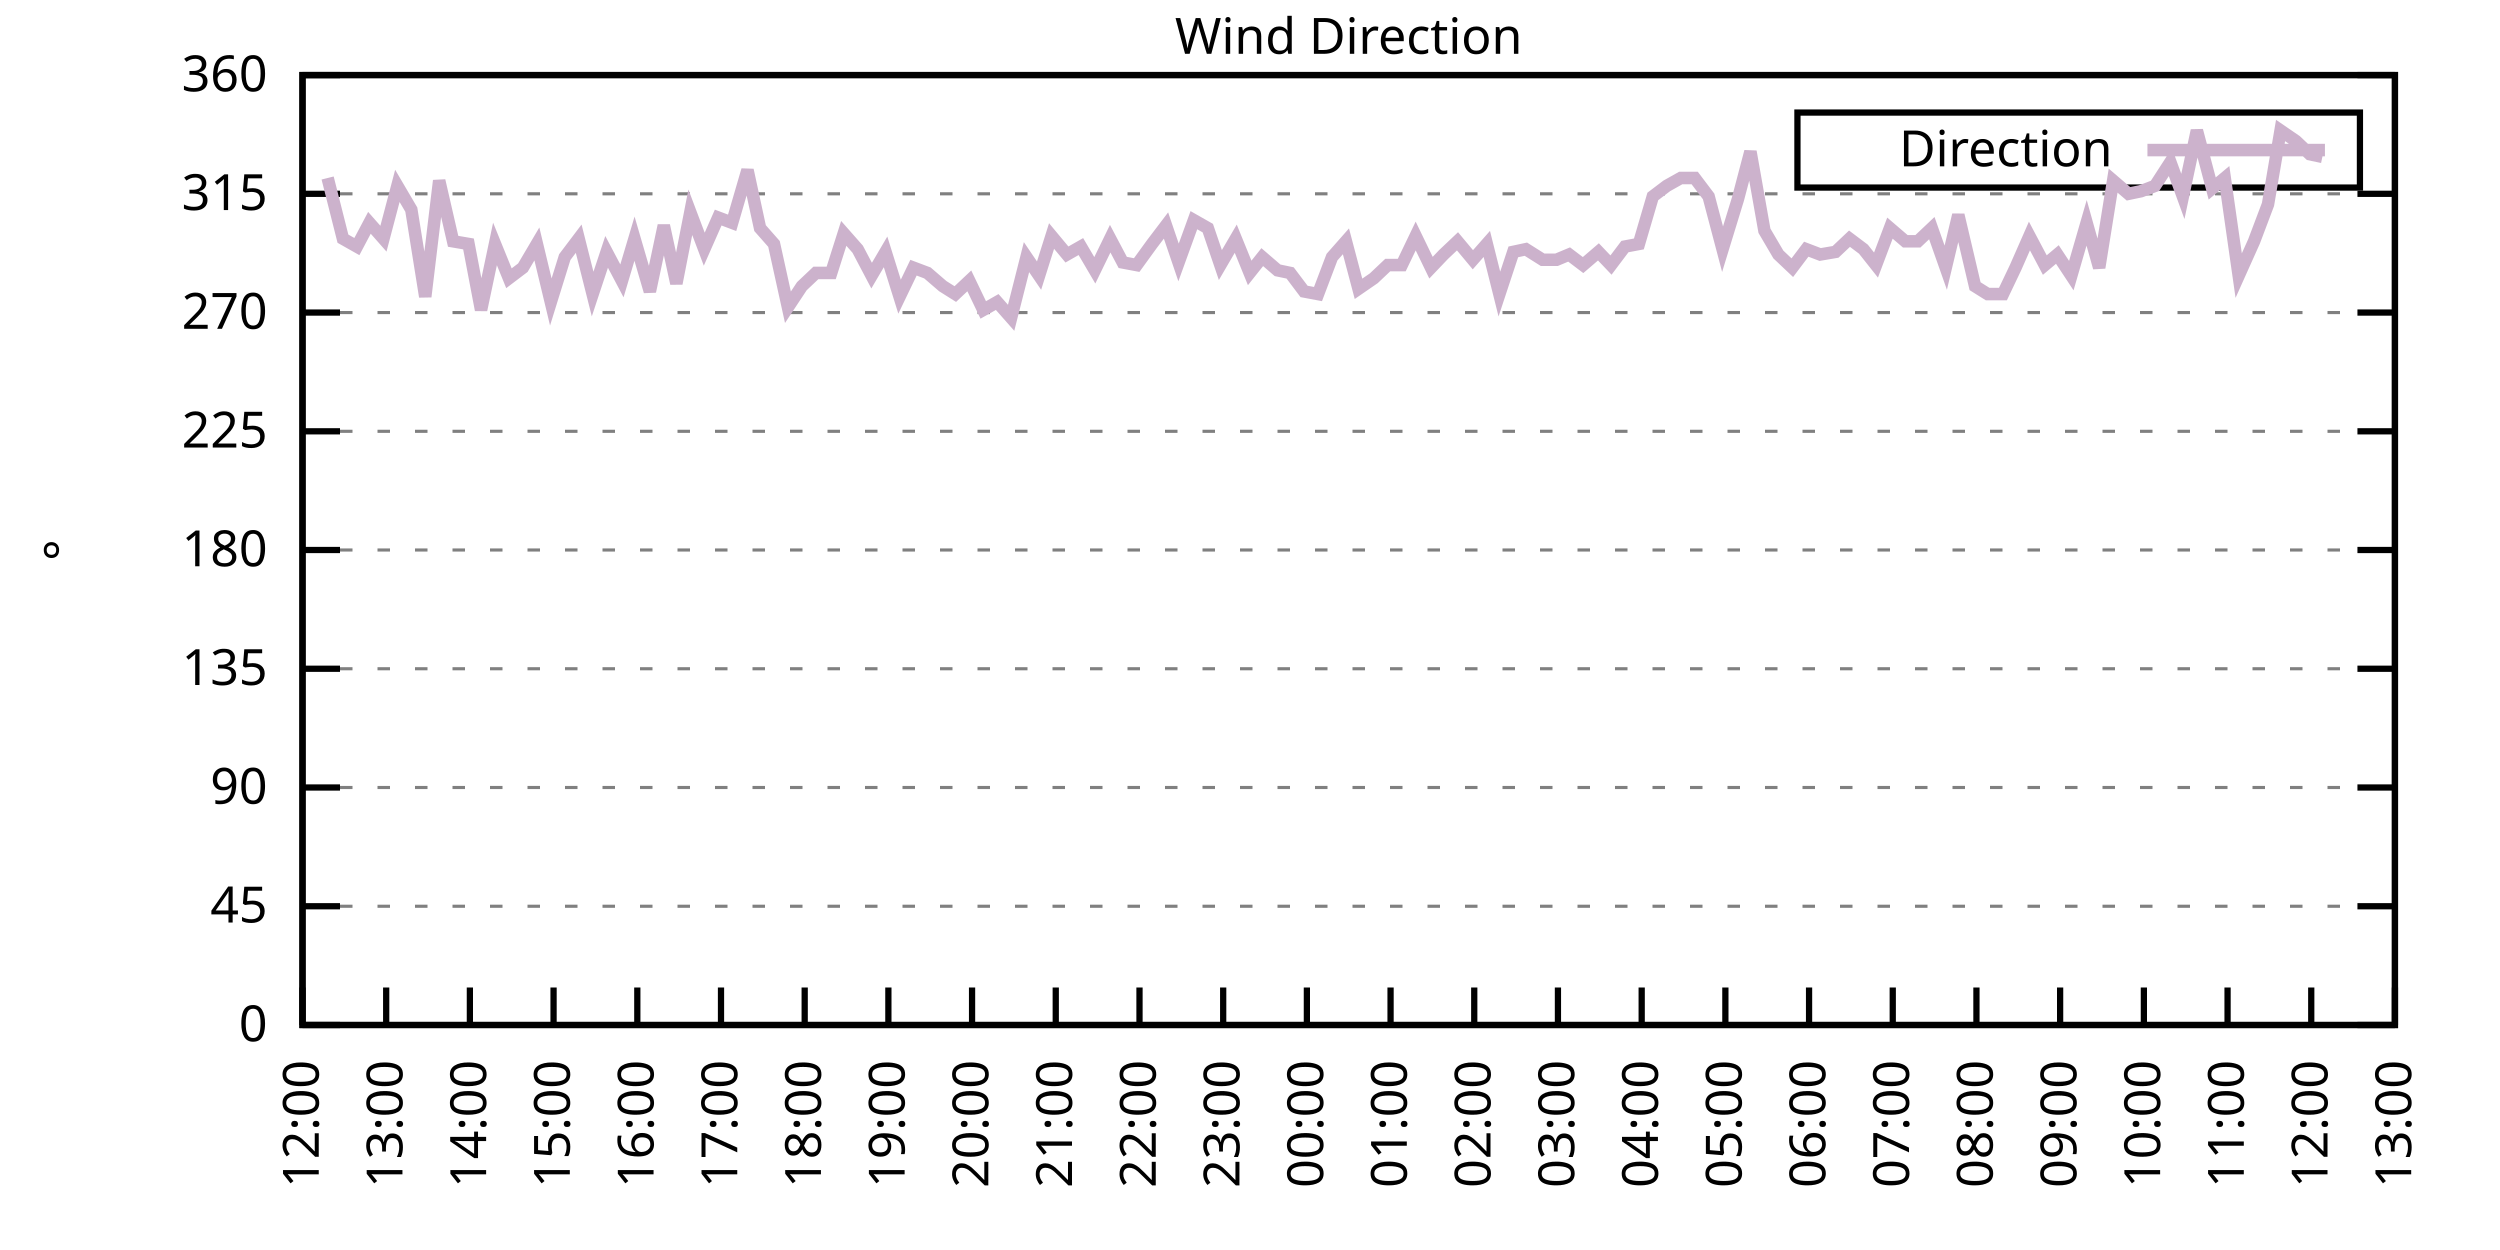
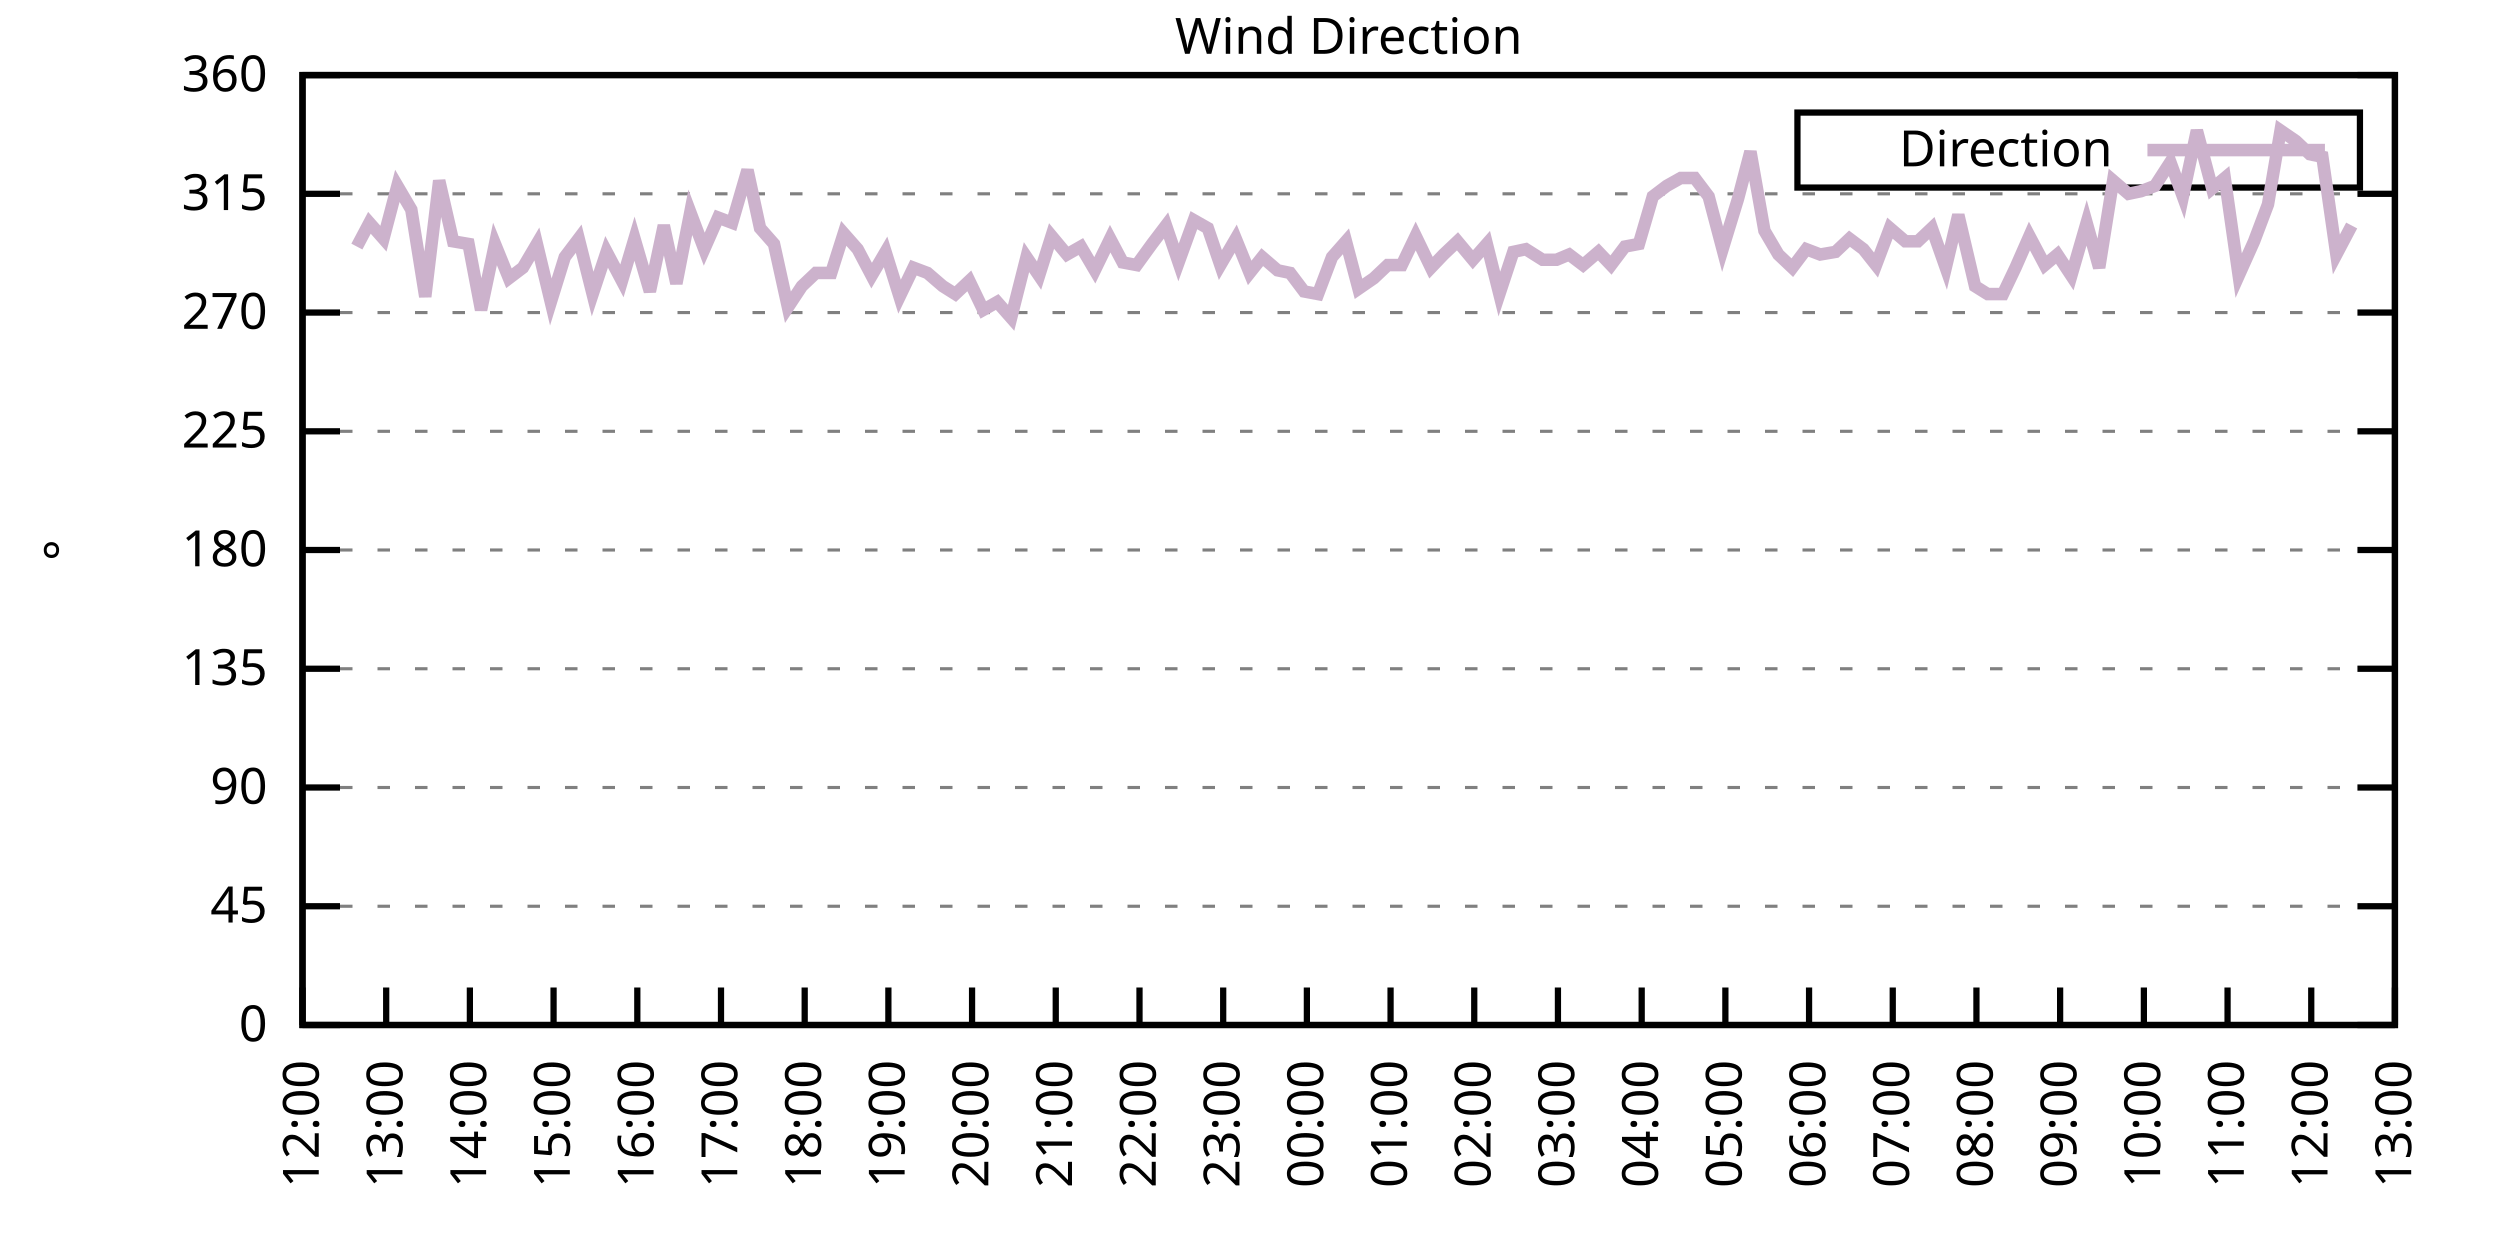
<svg xmlns="http://www.w3.org/2000/svg" xmlns:xlink="http://www.w3.org/1999/xlink" width="400" height="200" viewBox="0 0 400 200">
  <g id="gnuplot_canvas">
    <rect x="0" y="0" width="400" height="200" fill="none" />
    <defs>
      <circle id="gpDot" r="0.5" stroke-width="0.5" stroke="currentColor" />
      <path id="gpPt0" stroke-width="0.333" stroke="currentColor" d="M-1,0 h2 M0,-1 v2" />
      <path id="gpPt1" stroke-width="0.333" stroke="currentColor" d="M-1,-1 L1,1 M1,-1 L-1,1" />
      <path id="gpPt2" stroke-width="0.333" stroke="currentColor" d="M-1,0 L1,0 M0,-1 L0,1 M-1,-1 L1,1 M-1,1 L1,-1" />
      <rect id="gpPt3" stroke-width="0.333" stroke="currentColor" x="-1" y="-1" width="2" height="2" />
      <rect id="gpPt4" stroke-width="0.333" stroke="currentColor" fill="currentColor" x="-1" y="-1" width="2" height="2" />
      <circle id="gpPt5" stroke-width="0.333" stroke="currentColor" cx="0" cy="0" r="1" />
      <use xlink:href="#gpPt5" id="gpPt6" fill="currentColor" stroke="none" />
      <path id="gpPt7" stroke-width="0.333" stroke="currentColor" d="M0,-1.33 L-1.33,0.67 L1.33,0.67 z" />
      <use xlink:href="#gpPt7" id="gpPt8" fill="currentColor" stroke="none" />
      <use xlink:href="#gpPt7" id="gpPt9" stroke="currentColor" transform="rotate(180)" />
      <use xlink:href="#gpPt9" id="gpPt10" fill="currentColor" stroke="none" />
      <use xlink:href="#gpPt3" id="gpPt11" stroke="currentColor" transform="rotate(45)" />
      <use xlink:href="#gpPt11" id="gpPt12" fill="currentColor" stroke="none" />
      <path id="gpPt13" stroke-width="0.333" stroke="currentColor" d="M0,1.330 L1.265,0.411 L0.782,-1.067 L-0.782,-1.076 L-1.265,0.411 z" />
      <use xlink:href="#gpPt13" id="gpPt14" fill="currentColor" stroke="none" />
      <filter id="textbox" filterUnits="objectBoundingBox" x="0" y="0" height="1" width="1">
        <feFlood flood-color="white" flood-opacity="1" result="bgnd" />
        <feComposite in="SourceGraphic" in2="bgnd" operator="atop" />
      </filter>
      <filter id="greybox" filterUnits="objectBoundingBox" x="0" y="0" height="1" width="1">
        <feFlood flood-color="lightgrey" flood-opacity="1" result="grey" />
        <feComposite in="SourceGraphic" in2="grey" operator="atop" />
      </filter>
    </defs>
    <g fill="none" color="white" stroke="currentColor" stroke-width="1.00" stroke-linecap="butt" stroke-linejoin="miter">
</g>
    <g fill="none" color="black" stroke="currentColor" stroke-width="1.00" stroke-linecap="butt" stroke-linejoin="miter">
      <g stroke="none" shape-rendering="crispEdges">
        <polygon fill="rgb(255, 255, 255)" points="48.40,164.00 383.18,164.00 383.18,12.02 48.40,12.02 " />
      </g>
    </g>
    <g fill="none" color="black" stroke="currentColor" stroke-width="1.00" stroke-linecap="butt" stroke-linejoin="miter">
</g>
    <g fill="none" color="black" stroke="black" stroke-width="0.50" stroke-linecap="butt" stroke-linejoin="miter">
</g>
    <g fill="none" color="gray" stroke="currentColor" stroke-width="0.50" stroke-linecap="butt" stroke-linejoin="miter">
      <path stroke="gray" stroke-dasharray="2,4" class="gridline" d="M48.40,164.00 L383.19,164.00  " />
    </g>
    <g fill="none" color="gray" stroke="gray" stroke-width="1.00" stroke-linecap="butt" stroke-linejoin="miter">
</g>
    <g fill="none" color="black" stroke="currentColor" stroke-width="1.00" stroke-linecap="butt" stroke-linejoin="miter">
      <path stroke="black" d="M48.40,164.00 L54.40,164.00 M383.19,164.00 L377.19,164.00  " />
      <g transform="translate(42.80,166.60)" stroke="none" fill="black" font-family="Sans" font-size="8.00" text-anchor="end">
        <text>
          <tspan font-family="Sans"> 0</tspan>
        </text>
      </g>
    </g>
    <g fill="none" color="black" stroke="currentColor" stroke-width="1.00" stroke-linecap="butt" stroke-linejoin="miter">
</g>
    <g fill="none" color="black" stroke="black" stroke-width="0.50" stroke-linecap="butt" stroke-linejoin="miter">
</g>
    <g fill="none" color="gray" stroke="currentColor" stroke-width="0.50" stroke-linecap="butt" stroke-linejoin="miter">
      <path stroke="gray" stroke-dasharray="2,4" class="gridline" d="M48.40,145.00 L383.19,145.00  " />
    </g>
    <g fill="none" color="gray" stroke="gray" stroke-width="1.00" stroke-linecap="butt" stroke-linejoin="miter">
</g>
    <g fill="none" color="black" stroke="currentColor" stroke-width="1.00" stroke-linecap="butt" stroke-linejoin="miter">
      <path stroke="black" d="M48.40,145.00 L54.40,145.00 M383.19,145.00 L377.19,145.00  " />
      <g transform="translate(42.80,147.60)" stroke="none" fill="black" font-family="Sans" font-size="8.00" text-anchor="end">
        <text>
          <tspan font-family="Sans"> 45</tspan>
        </text>
      </g>
    </g>
    <g fill="none" color="black" stroke="currentColor" stroke-width="1.00" stroke-linecap="butt" stroke-linejoin="miter">
</g>
    <g fill="none" color="black" stroke="black" stroke-width="0.50" stroke-linecap="butt" stroke-linejoin="miter">
</g>
    <g fill="none" color="gray" stroke="currentColor" stroke-width="0.50" stroke-linecap="butt" stroke-linejoin="miter">
      <path stroke="gray" stroke-dasharray="2,4" class="gridline" d="M48.40,126.00 L383.19,126.00  " />
    </g>
    <g fill="none" color="gray" stroke="gray" stroke-width="1.00" stroke-linecap="butt" stroke-linejoin="miter">
</g>
    <g fill="none" color="black" stroke="currentColor" stroke-width="1.00" stroke-linecap="butt" stroke-linejoin="miter">
      <path stroke="black" d="M48.40,126.00 L54.40,126.00 M383.19,126.00 L377.19,126.00  " />
      <g transform="translate(42.80,128.60)" stroke="none" fill="black" font-family="Sans" font-size="8.00" text-anchor="end">
        <text>
          <tspan font-family="Sans"> 90</tspan>
        </text>
      </g>
    </g>
    <g fill="none" color="black" stroke="currentColor" stroke-width="1.00" stroke-linecap="butt" stroke-linejoin="miter">
</g>
    <g fill="none" color="black" stroke="black" stroke-width="0.50" stroke-linecap="butt" stroke-linejoin="miter">
</g>
    <g fill="none" color="gray" stroke="currentColor" stroke-width="0.50" stroke-linecap="butt" stroke-linejoin="miter">
      <path stroke="gray" stroke-dasharray="2,4" class="gridline" d="M48.40,107.00 L383.19,107.00  " />
    </g>
    <g fill="none" color="gray" stroke="gray" stroke-width="1.00" stroke-linecap="butt" stroke-linejoin="miter">
</g>
    <g fill="none" color="black" stroke="currentColor" stroke-width="1.00" stroke-linecap="butt" stroke-linejoin="miter">
      <path stroke="black" d="M48.40,107.00 L54.40,107.00 M383.19,107.00 L377.19,107.00  " />
      <g transform="translate(42.80,109.60)" stroke="none" fill="black" font-family="Sans" font-size="8.00" text-anchor="end">
        <text>
          <tspan font-family="Sans"> 135</tspan>
        </text>
      </g>
    </g>
    <g fill="none" color="black" stroke="currentColor" stroke-width="1.00" stroke-linecap="butt" stroke-linejoin="miter">
</g>
    <g fill="none" color="black" stroke="black" stroke-width="0.50" stroke-linecap="butt" stroke-linejoin="miter">
</g>
    <g fill="none" color="gray" stroke="currentColor" stroke-width="0.50" stroke-linecap="butt" stroke-linejoin="miter">
      <path stroke="gray" stroke-dasharray="2,4" class="gridline" d="M48.40,88.00 L383.19,88.00  " />
    </g>
    <g fill="none" color="gray" stroke="gray" stroke-width="1.00" stroke-linecap="butt" stroke-linejoin="miter">
</g>
    <g fill="none" color="black" stroke="currentColor" stroke-width="1.00" stroke-linecap="butt" stroke-linejoin="miter">
      <path stroke="black" d="M48.40,88.00 L54.40,88.00 M383.19,88.00 L377.19,88.00  " />
      <g transform="translate(42.80,90.60)" stroke="none" fill="black" font-family="Sans" font-size="8.00" text-anchor="end">
        <text>
          <tspan font-family="Sans"> 180</tspan>
        </text>
      </g>
    </g>
    <g fill="none" color="black" stroke="currentColor" stroke-width="1.00" stroke-linecap="butt" stroke-linejoin="miter">
</g>
    <g fill="none" color="black" stroke="black" stroke-width="0.50" stroke-linecap="butt" stroke-linejoin="miter">
</g>
    <g fill="none" color="gray" stroke="currentColor" stroke-width="0.50" stroke-linecap="butt" stroke-linejoin="miter">
      <path stroke="gray" stroke-dasharray="2,4" class="gridline" d="M48.40,69.01 L383.19,69.01  " />
    </g>
    <g fill="none" color="gray" stroke="gray" stroke-width="1.00" stroke-linecap="butt" stroke-linejoin="miter">
</g>
    <g fill="none" color="black" stroke="currentColor" stroke-width="1.00" stroke-linecap="butt" stroke-linejoin="miter">
      <path stroke="black" d="M48.40,69.01 L54.40,69.01 M383.19,69.01 L377.19,69.01  " />
      <g transform="translate(42.80,71.61)" stroke="none" fill="black" font-family="Sans" font-size="8.00" text-anchor="end">
        <text>
          <tspan font-family="Sans"> 225</tspan>
        </text>
      </g>
    </g>
    <g fill="none" color="black" stroke="currentColor" stroke-width="1.00" stroke-linecap="butt" stroke-linejoin="miter">
</g>
    <g fill="none" color="black" stroke="black" stroke-width="0.50" stroke-linecap="butt" stroke-linejoin="miter">
</g>
    <g fill="none" color="gray" stroke="currentColor" stroke-width="0.50" stroke-linecap="butt" stroke-linejoin="miter">
      <path stroke="gray" stroke-dasharray="2,4" class="gridline" d="M48.40,50.01 L383.19,50.01  " />
    </g>
    <g fill="none" color="gray" stroke="gray" stroke-width="1.00" stroke-linecap="butt" stroke-linejoin="miter">
</g>
    <g fill="none" color="black" stroke="currentColor" stroke-width="1.00" stroke-linecap="butt" stroke-linejoin="miter">
      <path stroke="black" d="M48.40,50.01 L54.40,50.01 M383.19,50.01 L377.19,50.01  " />
      <g transform="translate(42.80,52.61)" stroke="none" fill="black" font-family="Sans" font-size="8.00" text-anchor="end">
        <text>
          <tspan font-family="Sans"> 270</tspan>
        </text>
      </g>
    </g>
    <g fill="none" color="black" stroke="currentColor" stroke-width="1.00" stroke-linecap="butt" stroke-linejoin="miter">
</g>
    <g fill="none" color="black" stroke="black" stroke-width="0.50" stroke-linecap="butt" stroke-linejoin="miter">
</g>
    <g fill="none" color="gray" stroke="currentColor" stroke-width="0.50" stroke-linecap="butt" stroke-linejoin="miter">
      <path stroke="gray" stroke-dasharray="2,4" class="gridline" d="M48.40,31.01 L383.19,31.01  " />
    </g>
    <g fill="none" color="gray" stroke="gray" stroke-width="1.00" stroke-linecap="butt" stroke-linejoin="miter">
</g>
    <g fill="none" color="black" stroke="currentColor" stroke-width="1.00" stroke-linecap="butt" stroke-linejoin="miter">
      <path stroke="black" d="M48.40,31.01 L54.40,31.01 M383.19,31.01 L377.19,31.01  " />
      <g transform="translate(42.80,33.61)" stroke="none" fill="black" font-family="Sans" font-size="8.00" text-anchor="end">
        <text>
          <tspan font-family="Sans"> 315</tspan>
        </text>
      </g>
    </g>
    <g fill="none" color="black" stroke="currentColor" stroke-width="1.00" stroke-linecap="butt" stroke-linejoin="miter">
</g>
    <g fill="none" color="black" stroke="black" stroke-width="0.50" stroke-linecap="butt" stroke-linejoin="miter">
</g>
    <g fill="none" color="gray" stroke="currentColor" stroke-width="0.50" stroke-linecap="butt" stroke-linejoin="miter">
      <path stroke="gray" stroke-dasharray="2,4" class="gridline" d="M48.40,12.01 L383.19,12.01  " />
    </g>
    <g fill="none" color="gray" stroke="gray" stroke-width="1.00" stroke-linecap="butt" stroke-linejoin="miter">
</g>
    <g fill="none" color="black" stroke="currentColor" stroke-width="1.00" stroke-linecap="butt" stroke-linejoin="miter">
      <path stroke="black" d="M48.40,12.01 L54.40,12.01 M383.19,12.01 L377.19,12.01  " />
      <g transform="translate(42.80,14.61)" stroke="none" fill="black" font-family="Sans" font-size="8.00" text-anchor="end">
        <text>
          <tspan font-family="Sans"> 360</tspan>
        </text>
      </g>
    </g>
    <g fill="none" color="black" stroke="currentColor" stroke-width="1.00" stroke-linecap="butt" stroke-linejoin="miter">
      <path stroke="black" d="M48.40,164.00 L48.40,158.00  " />
      <g transform="translate(51.00,169.60) rotate(270.00)" stroke="none" fill="black" font-family="Sans" font-size="8.00" text-anchor="end">
        <text>
          <tspan font-family="Sans">12:00</tspan>
        </text>
      </g>
    </g>
    <g fill="none" color="black" stroke="currentColor" stroke-width="1.00" stroke-linecap="butt" stroke-linejoin="miter">
      <path stroke="black" d="M61.79,164.00 L61.79,158.00  " />
      <g transform="translate(64.39,169.60) rotate(270.00)" stroke="none" fill="black" font-family="Sans" font-size="8.00" text-anchor="end">
        <text>
          <tspan font-family="Sans">13:00</tspan>
        </text>
      </g>
    </g>
    <g fill="none" color="black" stroke="currentColor" stroke-width="1.00" stroke-linecap="butt" stroke-linejoin="miter">
      <path stroke="black" d="M75.18,164.00 L75.18,158.00  " />
      <g transform="translate(77.78,169.60) rotate(270.00)" stroke="none" fill="black" font-family="Sans" font-size="8.00" text-anchor="end">
        <text>
          <tspan font-family="Sans">14:00</tspan>
        </text>
      </g>
    </g>
    <g fill="none" color="black" stroke="currentColor" stroke-width="1.00" stroke-linecap="butt" stroke-linejoin="miter">
      <path stroke="black" d="M88.57,164.00 L88.57,158.00  " />
      <g transform="translate(91.17,169.60) rotate(270.00)" stroke="none" fill="black" font-family="Sans" font-size="8.00" text-anchor="end">
        <text>
          <tspan font-family="Sans">15:00</tspan>
        </text>
      </g>
    </g>
    <g fill="none" color="black" stroke="currentColor" stroke-width="1.00" stroke-linecap="butt" stroke-linejoin="miter">
      <path stroke="black" d="M101.97,164.00 L101.97,158.00  " />
      <g transform="translate(104.57,169.60) rotate(270.00)" stroke="none" fill="black" font-family="Sans" font-size="8.00" text-anchor="end">
        <text>
          <tspan font-family="Sans">16:00</tspan>
        </text>
      </g>
    </g>
    <g fill="none" color="black" stroke="currentColor" stroke-width="1.00" stroke-linecap="butt" stroke-linejoin="miter">
      <path stroke="black" d="M115.36,164.00 L115.36,158.00  " />
      <g transform="translate(117.96,169.60) rotate(270.00)" stroke="none" fill="black" font-family="Sans" font-size="8.00" text-anchor="end">
        <text>
          <tspan font-family="Sans">17:00</tspan>
        </text>
      </g>
    </g>
    <g fill="none" color="black" stroke="currentColor" stroke-width="1.00" stroke-linecap="butt" stroke-linejoin="miter">
      <path stroke="black" d="M128.75,164.00 L128.75,158.00  " />
      <g transform="translate(131.35,169.60) rotate(270.00)" stroke="none" fill="black" font-family="Sans" font-size="8.00" text-anchor="end">
        <text>
          <tspan font-family="Sans">18:00</tspan>
        </text>
      </g>
    </g>
    <g fill="none" color="black" stroke="currentColor" stroke-width="1.00" stroke-linecap="butt" stroke-linejoin="miter">
      <path stroke="black" d="M142.14,164.00 L142.14,158.00  " />
      <g transform="translate(144.74,169.60) rotate(270.00)" stroke="none" fill="black" font-family="Sans" font-size="8.00" text-anchor="end">
        <text>
          <tspan font-family="Sans">19:00</tspan>
        </text>
      </g>
    </g>
    <g fill="none" color="black" stroke="currentColor" stroke-width="1.00" stroke-linecap="butt" stroke-linejoin="miter">
      <path stroke="black" d="M155.53,164.00 L155.53,158.00  " />
      <g transform="translate(158.13,169.60) rotate(270.00)" stroke="none" fill="black" font-family="Sans" font-size="8.00" text-anchor="end">
        <text>
          <tspan font-family="Sans">20:00</tspan>
        </text>
      </g>
    </g>
    <g fill="none" color="black" stroke="currentColor" stroke-width="1.00" stroke-linecap="butt" stroke-linejoin="miter">
      <path stroke="black" d="M168.92,164.00 L168.92,158.00  " />
      <g transform="translate(171.52,169.60) rotate(270.00)" stroke="none" fill="black" font-family="Sans" font-size="8.00" text-anchor="end">
        <text>
          <tspan font-family="Sans">21:00</tspan>
        </text>
      </g>
    </g>
    <g fill="none" color="black" stroke="currentColor" stroke-width="1.00" stroke-linecap="butt" stroke-linejoin="miter">
      <path stroke="black" d="M182.32,164.00 L182.32,158.00  " />
      <g transform="translate(184.92,169.60) rotate(270.00)" stroke="none" fill="black" font-family="Sans" font-size="8.00" text-anchor="end">
        <text>
          <tspan font-family="Sans">22:00</tspan>
        </text>
      </g>
    </g>
    <g fill="none" color="black" stroke="currentColor" stroke-width="1.00" stroke-linecap="butt" stroke-linejoin="miter">
      <path stroke="black" d="M195.71,164.00 L195.71,158.00  " />
      <g transform="translate(198.31,169.60) rotate(270.00)" stroke="none" fill="black" font-family="Sans" font-size="8.00" text-anchor="end">
        <text>
          <tspan font-family="Sans">23:00</tspan>
        </text>
      </g>
    </g>
    <g fill="none" color="black" stroke="currentColor" stroke-width="1.00" stroke-linecap="butt" stroke-linejoin="miter">
      <path stroke="black" d="M209.10,164.00 L209.10,158.00  " />
      <g transform="translate(211.70,169.60) rotate(270.00)" stroke="none" fill="black" font-family="Sans" font-size="8.00" text-anchor="end">
        <text>
          <tspan font-family="Sans">00:00</tspan>
        </text>
      </g>
    </g>
    <g fill="none" color="black" stroke="currentColor" stroke-width="1.00" stroke-linecap="butt" stroke-linejoin="miter">
      <path stroke="black" d="M222.49,164.00 L222.49,158.00  " />
      <g transform="translate(225.09,169.60) rotate(270.00)" stroke="none" fill="black" font-family="Sans" font-size="8.00" text-anchor="end">
        <text>
          <tspan font-family="Sans">01:00</tspan>
        </text>
      </g>
    </g>
    <g fill="none" color="black" stroke="currentColor" stroke-width="1.00" stroke-linecap="butt" stroke-linejoin="miter">
      <path stroke="black" d="M235.88,164.00 L235.88,158.00  " />
      <g transform="translate(238.48,169.60) rotate(270.00)" stroke="none" fill="black" font-family="Sans" font-size="8.00" text-anchor="end">
        <text>
          <tspan font-family="Sans">02:00</tspan>
        </text>
      </g>
    </g>
    <g fill="none" color="black" stroke="currentColor" stroke-width="1.00" stroke-linecap="butt" stroke-linejoin="miter">
      <path stroke="black" d="M249.27,164.00 L249.27,158.00  " />
      <g transform="translate(251.87,169.60) rotate(270.00)" stroke="none" fill="black" font-family="Sans" font-size="8.00" text-anchor="end">
        <text>
          <tspan font-family="Sans">03:00</tspan>
        </text>
      </g>
    </g>
    <g fill="none" color="black" stroke="currentColor" stroke-width="1.00" stroke-linecap="butt" stroke-linejoin="miter">
      <path stroke="black" d="M262.67,164.00 L262.67,158.00  " />
      <g transform="translate(265.27,169.60) rotate(270.00)" stroke="none" fill="black" font-family="Sans" font-size="8.00" text-anchor="end">
        <text>
          <tspan font-family="Sans">04:00</tspan>
        </text>
      </g>
    </g>
    <g fill="none" color="black" stroke="currentColor" stroke-width="1.00" stroke-linecap="butt" stroke-linejoin="miter">
      <path stroke="black" d="M276.06,164.00 L276.06,158.00  " />
      <g transform="translate(278.66,169.60) rotate(270.00)" stroke="none" fill="black" font-family="Sans" font-size="8.00" text-anchor="end">
        <text>
          <tspan font-family="Sans">05:00</tspan>
        </text>
      </g>
    </g>
    <g fill="none" color="black" stroke="currentColor" stroke-width="1.00" stroke-linecap="butt" stroke-linejoin="miter">
      <path stroke="black" d="M289.45,164.00 L289.45,158.00  " />
      <g transform="translate(292.05,169.60) rotate(270.00)" stroke="none" fill="black" font-family="Sans" font-size="8.00" text-anchor="end">
        <text>
          <tspan font-family="Sans">06:00</tspan>
        </text>
      </g>
    </g>
    <g fill="none" color="black" stroke="currentColor" stroke-width="1.00" stroke-linecap="butt" stroke-linejoin="miter">
      <path stroke="black" d="M302.84,164.00 L302.84,158.00  " />
      <g transform="translate(305.44,169.60) rotate(270.00)" stroke="none" fill="black" font-family="Sans" font-size="8.00" text-anchor="end">
        <text>
          <tspan font-family="Sans">07:00</tspan>
        </text>
      </g>
    </g>
    <g fill="none" color="black" stroke="currentColor" stroke-width="1.00" stroke-linecap="butt" stroke-linejoin="miter">
      <path stroke="black" d="M316.23,164.00 L316.23,158.00  " />
      <g transform="translate(318.83,169.60) rotate(270.00)" stroke="none" fill="black" font-family="Sans" font-size="8.00" text-anchor="end">
        <text>
          <tspan font-family="Sans">08:00</tspan>
        </text>
      </g>
    </g>
    <g fill="none" color="black" stroke="currentColor" stroke-width="1.00" stroke-linecap="butt" stroke-linejoin="miter">
      <path stroke="black" d="M329.62,164.00 L329.62,158.00  " />
      <g transform="translate(332.22,169.60) rotate(270.00)" stroke="none" fill="black" font-family="Sans" font-size="8.00" text-anchor="end">
        <text>
          <tspan font-family="Sans">09:00</tspan>
        </text>
      </g>
    </g>
    <g fill="none" color="black" stroke="currentColor" stroke-width="1.00" stroke-linecap="butt" stroke-linejoin="miter">
      <path stroke="black" d="M343.02,164.00 L343.02,158.00  " />
      <g transform="translate(345.62,169.60) rotate(270.00)" stroke="none" fill="black" font-family="Sans" font-size="8.00" text-anchor="end">
        <text>
          <tspan font-family="Sans">10:00</tspan>
        </text>
      </g>
    </g>
    <g fill="none" color="black" stroke="currentColor" stroke-width="1.00" stroke-linecap="butt" stroke-linejoin="miter">
      <path stroke="black" d="M356.41,164.00 L356.41,158.00  " />
      <g transform="translate(359.01,169.60) rotate(270.00)" stroke="none" fill="black" font-family="Sans" font-size="8.00" text-anchor="end">
        <text>
          <tspan font-family="Sans">11:00</tspan>
        </text>
      </g>
    </g>
    <g fill="none" color="black" stroke="currentColor" stroke-width="1.00" stroke-linecap="butt" stroke-linejoin="miter">
      <path stroke="black" d="M369.80,164.00 L369.80,158.00  " />
      <g transform="translate(372.40,169.60) rotate(270.00)" stroke="none" fill="black" font-family="Sans" font-size="8.00" text-anchor="end">
        <text>
          <tspan font-family="Sans">12:00</tspan>
        </text>
      </g>
    </g>
    <g fill="none" color="black" stroke="currentColor" stroke-width="1.00" stroke-linecap="butt" stroke-linejoin="miter">
      <path stroke="black" d="M383.19,164.00 L383.19,158.00  " />
      <g transform="translate(385.79,169.60) rotate(270.00)" stroke="none" fill="black" font-family="Sans" font-size="8.00" text-anchor="end">
        <text>
          <tspan font-family="Sans">13:00</tspan>
        </text>
      </g>
    </g>
    <g fill="none" color="black" stroke="currentColor" stroke-width="1.00" stroke-linecap="butt" stroke-linejoin="miter">
</g>
    <g fill="none" color="black" stroke="currentColor" stroke-width="1.00" stroke-linecap="butt" stroke-linejoin="miter">
      <path stroke="black" d="M48.40,12.01 L48.40,164.00 L383.19,164.00 L383.19,12.01 L48.40,12.01 Z  " />
    </g>
    <g fill="none" color="black" stroke="currentColor" stroke-width="1.00" stroke-linecap="butt" stroke-linejoin="miter">
</g>
    <g fill="none" color="black" stroke="currentColor" stroke-width="1.00" stroke-linecap="butt" stroke-linejoin="miter">
      <path stroke="black" d="M287.59,30.01 L287.59,18.01 L377.59,18.01 L377.59,30.01 L287.59,30.01 Z  " />
    </g>
    <g id="Wind_direction_plot_1">
      <g fill="none" color="white" stroke="black" stroke-width="2.00" stroke-linecap="butt" stroke-linejoin="miter">
</g>
      <g fill="none" color="black" stroke="currentColor" stroke-width="2.00" stroke-linecap="butt" stroke-linejoin="miter">
        <g transform="translate(337.99,26.61)" stroke="none" fill="black" font-family="Sans" font-size="8.00" text-anchor="end">
          <text>
            <tspan font-family="Sans">Direction</tspan>
          </text>
        </g>
      </g>
      <g fill="none" color="black" stroke="currentColor" stroke-width="2.00" stroke-linecap="butt" stroke-linejoin="miter">
-         <path stroke="rgb(204, 178, 204)" d="M343.59,24.01 L371.99,24.01 M52.42,28.48 L54.87,38.19 L57.10,39.45 L59.11,35.65 L61.35,38.19 L63.58,29.74   L65.81,33.54 L68.04,47.47 L70.27,28.90 L72.50,38.61 L74.96,39.03 L76.97,49.59 L79.20,39.03 L81.43,44.52   L83.66,42.83 L85.90,39.03 L88.13,48.32 L90.36,41.14 L92.59,38.19 L94.82,47.05 L97.06,40.30 L99.51,44.94   L101.52,38.19 L103.98,46.63 L106.21,36.08 L108.22,45.36 L110.45,33.96 L112.68,39.87 L114.91,34.81 L117.14,35.65   L119.60,27.21 L121.61,36.50 L123.84,39.03 L126.07,49.16 L128.30,45.79 L130.54,43.67 L132.99,43.67 L135.00,37.34   L137.23,39.87 L139.46,44.10 L141.69,40.30 L143.93,47.47 L146.16,42.83 L148.39,43.67 L150.85,45.79 L152.85,47.05   L155.09,44.94 L157.32,49.59 L159.55,48.32 L161.78,50.85 L164.24,41.14 L166.25,44.10 L168.25,37.76 L170.71,40.72   L172.94,39.45 L175.17,43.25 L177.63,38.19 L179.64,41.99 L181.87,42.41 L184.32,39.03 L186.56,36.08 L188.57,41.99   L191.02,35.23 L193.25,36.50 L195.26,42.41 L197.72,38.19 L199.95,43.67 L201.96,41.14 L204.41,43.25 L206.42,43.67   L208.65,46.63 L210.88,47.05 L213.12,41.14 L215.35,38.61 L217.36,46.21 L219.81,44.52 L222.04,42.41 L224.28,42.41   L226.51,37.76 L228.96,42.83 L230.97,40.72 L233.20,38.61 L235.66,41.56 L237.89,39.03 L239.90,47.05 L242.13,40.30   L244.14,39.87 L246.82,41.56 L249.05,41.56 L251.06,40.72 L253.29,42.41 L255.75,40.30 L257.76,42.41 L259.99,39.45   L262.22,39.03 L264.45,31.43 L266.68,29.74 L268.92,28.48 L271.15,28.48 L273.38,31.43 L275.61,39.87 L278.07,31.85   L280.07,24.25 L282.31,36.92 L284.54,40.72 L286.77,42.83 L289.00,39.87 L291.23,40.72 L293.69,40.30 L295.92,38.19   L298.15,39.87 L300.16,42.41 L302.39,36.50 L304.85,38.61 L306.86,38.61 L309.09,36.50 L311.32,42.83 L313.33,34.39   L316.01,45.79 L318.02,47.05 L320.47,47.05 L322.48,42.83 L324.71,37.76 L327.17,42.41 L329.18,40.72 L331.41,44.10   L333.86,35.65 L335.87,42.83 L338.10,28.90 L340.56,31.01 L342.57,30.59 L344.80,29.74 L347.26,25.94 L349.26,31.43   L351.50,20.88 L353.95,30.16 L355.96,28.48 L358.19,44.10 L360.65,38.61 L362.88,32.70 L364.89,20.88 L367.34,22.56   L369.58,24.68 L371.58,25.10  " />
+         <path stroke="rgb(204, 178, 204)" d="M343.59,24.01 L371.99,24.01 M57.10,39.45 L59.11,35.65 L61.35,38.19 L63.58,29.74 L65.81,33.54 L68.04,47.47   L70.27,28.90 L72.50,38.61 L74.96,39.03 L76.97,49.59 L79.20,39.03 L81.43,44.52 L83.66,42.83 L85.90,39.03   L88.13,48.32 L90.36,41.14 L92.59,38.19 L94.82,47.05 L97.06,40.30 L99.51,44.94 L101.52,38.19 L103.98,46.63   L106.21,36.08 L108.22,45.36 L110.45,33.96 L112.68,39.87 L114.91,34.81 L117.14,35.65 L119.60,27.21 L121.61,36.50   L123.84,39.03 L126.07,49.16 L128.30,45.79 L130.54,43.67 L132.99,43.67 L135.00,37.34 L137.23,39.87 L139.46,44.10   L141.69,40.30 L143.93,47.47 L146.16,42.83 L148.39,43.67 L150.85,45.79 L152.85,47.05 L155.09,44.94 L157.32,49.59   L159.55,48.32 L161.78,50.85 L164.24,41.14 L166.25,44.10 L168.25,37.76 L170.71,40.72 L172.94,39.45 L175.17,43.25   L177.63,38.19 L179.64,41.99 L181.87,42.41 L184.32,39.03 L186.56,36.08 L188.57,41.99 L191.02,35.23 L193.25,36.50   L195.26,42.41 L197.72,38.19 L199.95,43.67 L201.96,41.14 L204.41,43.25 L206.42,43.67 L208.65,46.63 L210.88,47.05   L213.12,41.14 L215.35,38.61 L217.36,46.21 L219.81,44.52 L222.04,42.41 L224.28,42.41 L226.51,37.76 L228.96,42.83   L230.97,40.72 L233.20,38.61 L235.66,41.56 L237.89,39.03 L239.90,47.05 L242.13,40.30 L244.14,39.87 L246.82,41.56   L249.05,41.56 L251.06,40.72 L253.29,42.41 L255.75,40.30 L257.76,42.41 L259.99,39.45 L262.22,39.03 L264.45,31.43   L266.68,29.74 L268.92,28.48 L271.15,28.48 L273.38,31.43 L275.61,39.87 L278.07,31.85 L280.07,24.25 L282.31,36.92   L284.54,40.72 L286.77,42.83 L289.00,39.87 L291.23,40.72 L293.69,40.30 L295.92,38.19 L298.15,39.87 L300.16,42.41   L302.39,36.50 L304.85,38.61 L306.86,38.61 L309.09,36.50 L311.32,42.83 L313.33,34.39 L316.01,45.79 L318.02,47.05   L320.47,47.05 L322.48,42.83 L324.71,37.76 L327.17,42.41 L329.18,40.72 L331.41,44.10 L333.86,35.65 L335.87,42.83   L338.10,28.90 L340.56,31.01 L342.57,30.59 L344.80,29.74 L347.26,25.94 L349.26,31.43 L351.50,20.88 L353.95,30.16   L355.96,28.48 L358.19,44.10 L360.65,38.61 L362.88,32.70 L364.89,20.88 L367.34,22.56 L369.58,24.68 L371.58,25.10   L373.82,40.72 L376.27,36.08  " />
      </g>
    </g>
    <g fill="none" color="black" stroke="currentColor" stroke-width="2.00" stroke-linecap="butt" stroke-linejoin="miter">
</g>
    <g fill="none" color="black" stroke="black" stroke-width="1.00" stroke-linecap="butt" stroke-linejoin="miter">
</g>
    <g fill="none" color="black" stroke="currentColor" stroke-width="1.00" stroke-linecap="butt" stroke-linejoin="miter">
      <path stroke="black" d="M48.40,12.01 L48.40,164.00 L383.19,164.00 L383.19,12.01 L48.40,12.01 Z  " />
      <g transform="translate(12.80,88.01) rotate(270.00)" stroke="none" fill="black" font-family="Sans" font-size="8.00" text-anchor="middle">
        <text>
          <tspan font-family="Sans">°</tspan>
        </text>
      </g>
    </g>
    <g fill="none" color="black" stroke="currentColor" stroke-width="1.00" stroke-linecap="butt" stroke-linejoin="miter">
</g>
    <g fill="none" color="black" stroke="currentColor" stroke-width="1.00" stroke-linecap="butt" stroke-linejoin="miter">
      <g transform="translate(215.79,8.61)" stroke="none" fill="black" font-family="Sans" font-size="8.00" text-anchor="middle">
        <text>
          <tspan font-family="Sans">Wind Direction</tspan>
        </text>
      </g>
    </g>
    <g fill="none" color="black" stroke="currentColor" stroke-width="1.00" stroke-linecap="butt" stroke-linejoin="miter">
</g>
  </g>
</svg>
